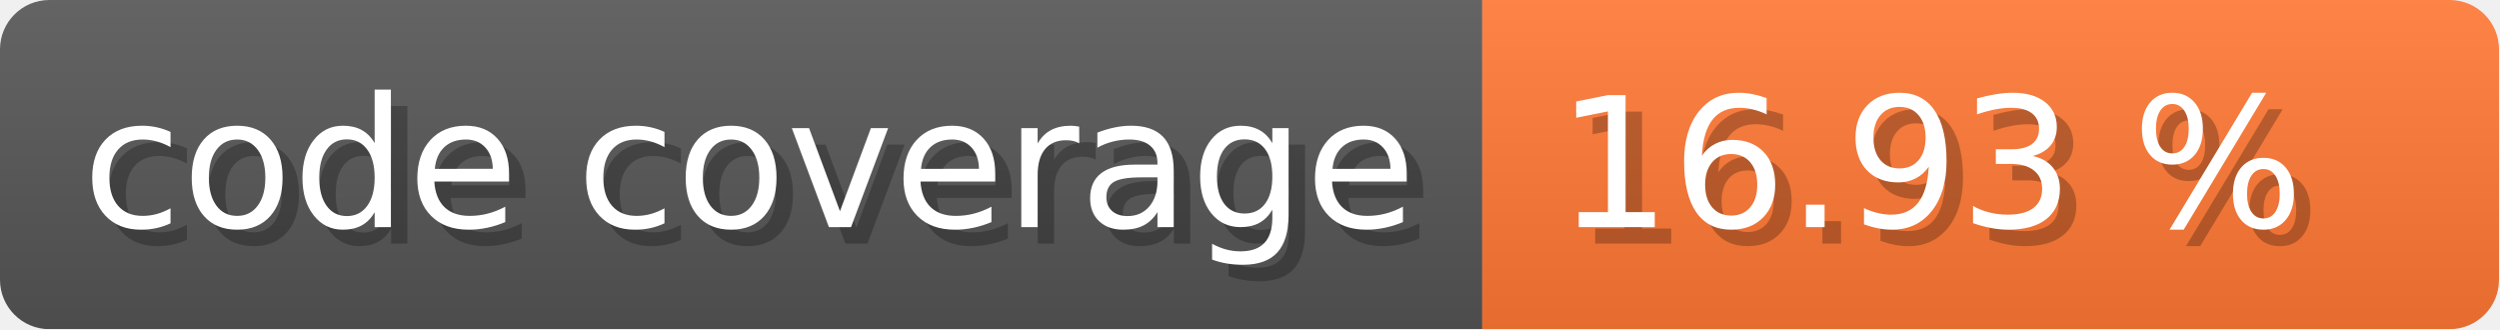
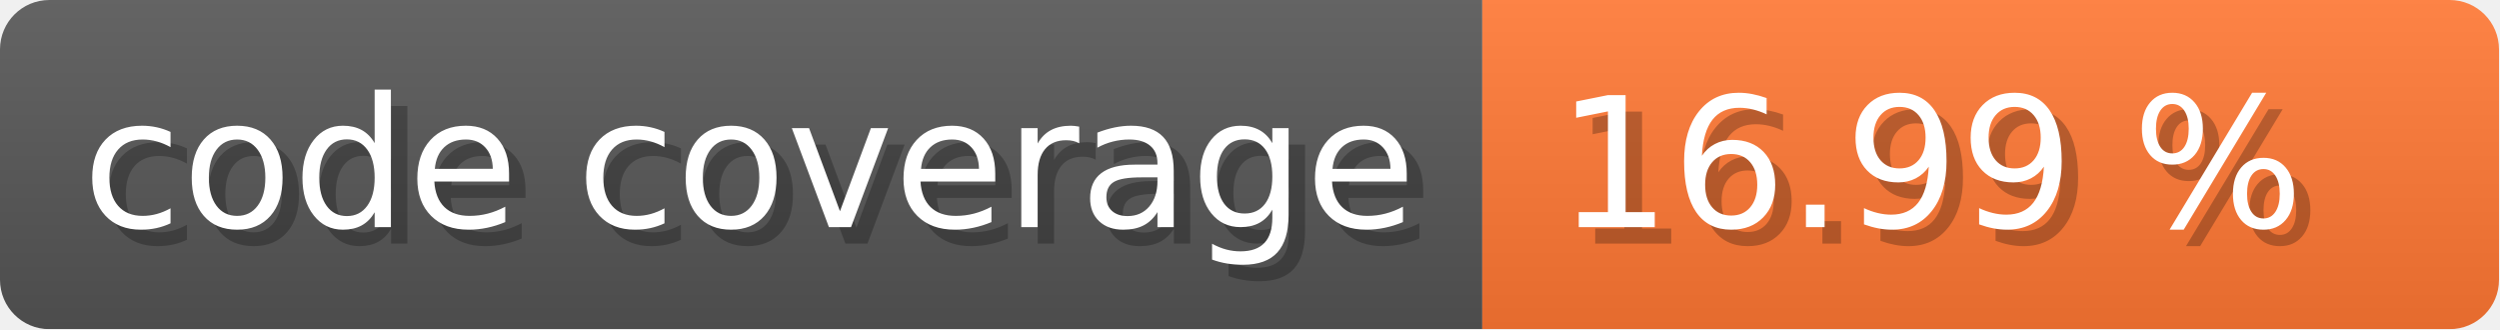
- <svg xmlns="http://www.w3.org/2000/svg" width="151.9" height="20" viewBox="0 0 1519 200" role="img" aria-label="code coverage:  16.93 %">
+ <svg xmlns="http://www.w3.org/2000/svg" width="151.9" height="20" viewBox="0 0 1519 200" role="img" aria-label="code coverage:  16.99 %">
  <linearGradient id="a" x2="0" y2="100%">
    <stop offset="0" stop-opacity=".1" stop-color="#EEE" />
    <stop offset="1" stop-opacity=".1" />
  </linearGradient>
  <mask id="m">
    <rect width="1519" height="200" rx="30" fill="#FFF" />
  </mask>
  <g mask="url(#m)">
    <rect width="901" height="200" fill="#555" />
    <rect width="618" height="200" fill="#F73" x="901" />
    <rect width="1519" height="200" fill="url(#a)" />
  </g>
  <g aria-hidden="true" fill="#fff" text-anchor="start" font-family="Verdana,DejaVu Sans,sans-serif" font-size="110">
    <text x="60" y="148" textLength="801" fill="#000" opacity="0.25">code coverage</text>
    <text x="50" y="138" textLength="801">code coverage</text>
-     <text x="956" y="148" textLength="518" fill="#000" opacity="0.25"> 16.93 %</text>
-     <text x="946" y="138" textLength="518"> 16.93 %</text>
+     <text x="956" y="148" textLength="518" fill="#000" opacity="0.25"> 16.99 %</text>
+     <text x="946" y="138" textLength="518"> 16.99 %</text>
  </g>
</svg>
